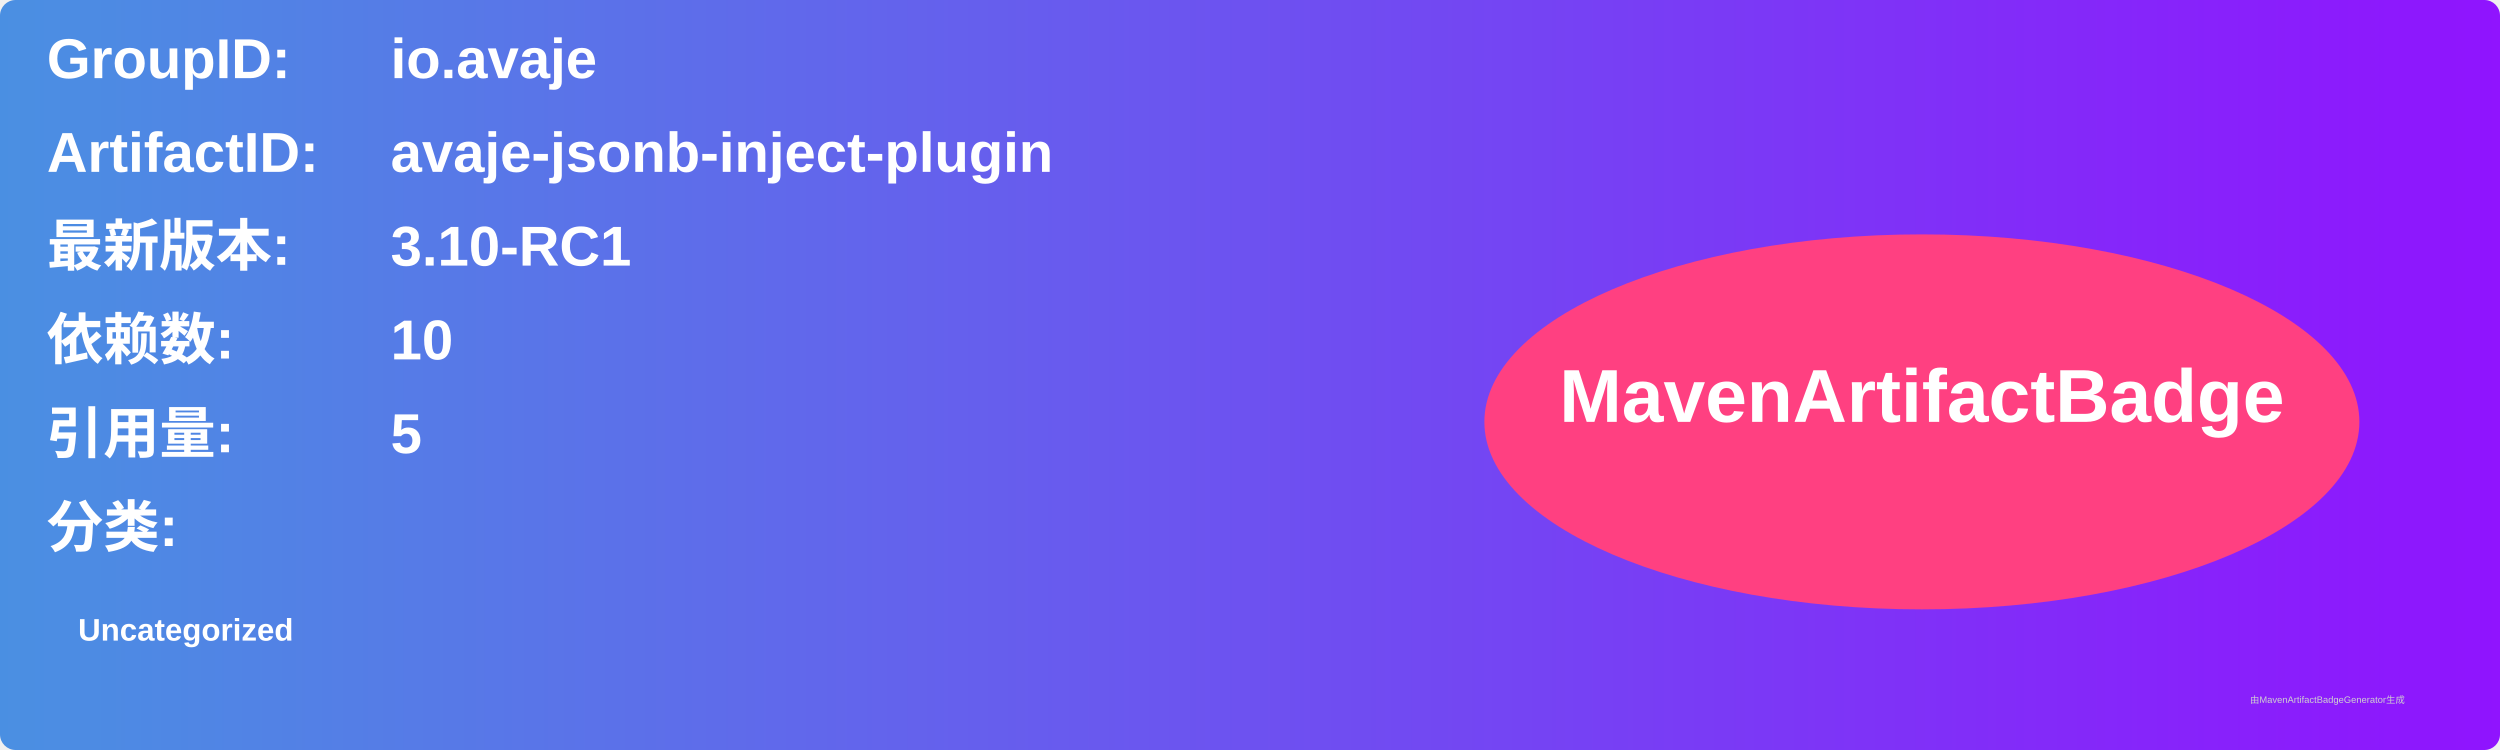
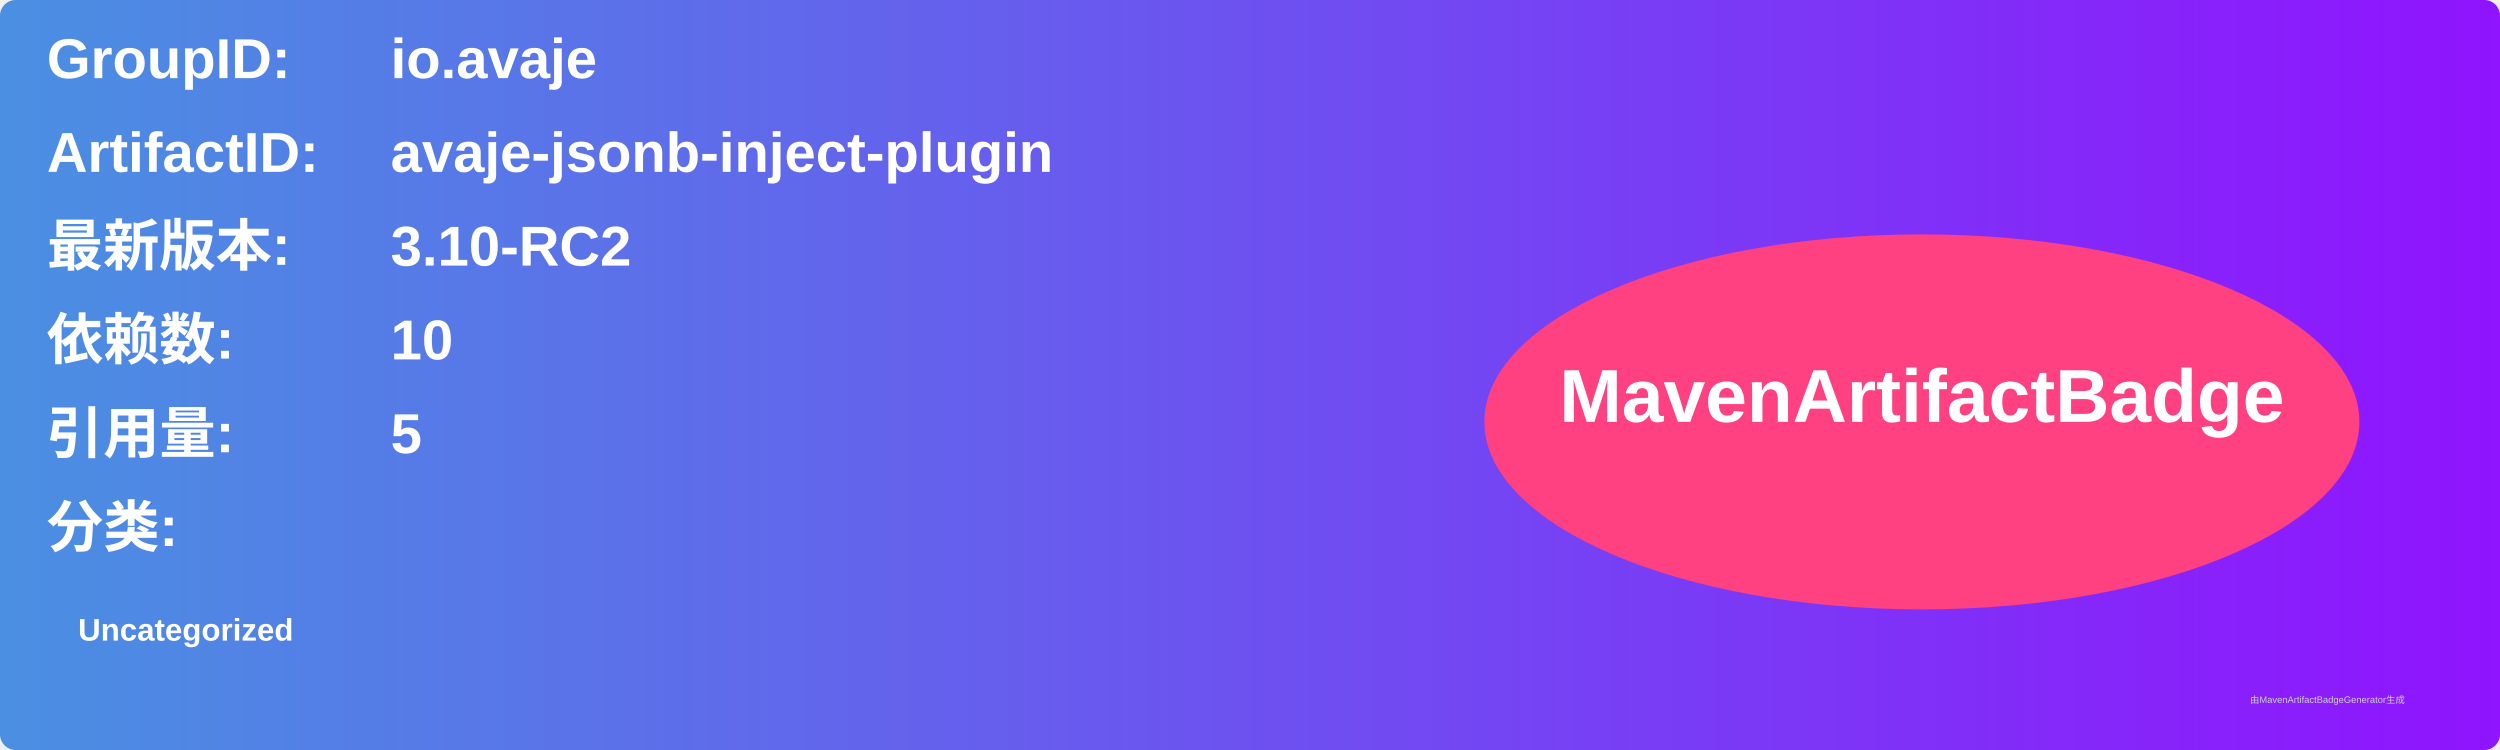
<svg xmlns="http://www.w3.org/2000/svg" width="800" height="240" viewBox="0 0 800 240">
  <linearGradient id="grad" x1="0%" y1="0%" x2="100%" y2="0%">
    <stop offset="0%" stop-color="#4a90e2" />
    <stop offset="100%" stop-color="#9013fe" />
  </linearGradient>
  <rect width="100%" height="100%" rx="5" ry="5" fill="url(#grad)" />
  <g transform="translate(15, 15)">
    <text x="0" y="10" font-family="Arial" font-size="18" fill="white" font-weight="bold" width="260">GroupID:</text>
    <text x="110" y="10" font-family="Arial" font-size="18" fill="white" font-weight="bold" width="460">io.avaje</text>
    <text x="0" y="40" font-family="Arial" font-size="18" fill="white" font-weight="bold" width="260">ArtifactID:</text>
    <text x="110" y="40" font-family="Arial" font-size="18" fill="white" font-weight="bold" width="460">avaje-jsonb-inject-plugin</text>
    <text x="0" y="70" font-family="Arial" font-size="18" fill="white" font-weight="bold">最新版本:</text>
    <text x="110" y="70" font-family="Arial" font-size="18" fill="white" font-weight="bold">
-       <tspan font-weight="bold">3.10-RC1</tspan>
+       <tspan font-weight="bold">3.10-RC2</tspan>
    </text>
    <text x="0" y="100" font-family="Arial" font-size="18" fill="white" font-weight="bold">依赖数: </text>
    <text x="110" y="100" font-family="Arial" font-size="18" fill="white">
      <tspan font-weight="bold">10</tspan>
    </text>
    <text x="0" y="130" font-family="Arial" font-size="18" fill="white" font-weight="bold">引用量: </text>
    <text x="110" y="130" font-family="Arial" font-size="18" fill="white">
      <tspan font-weight="bold">5</tspan>
    </text>
    <text x="0" y="160" font-family="Arial" font-size="18" fill="white" font-weight="bold">分类:</text>
    <text x="10" y="190" font-family="Arial" font-size="10" fill="white">
      <tspan font-weight="bold">Uncategorized</tspan>
    </text>
    <ellipse cx="600" cy="120" rx="140" ry="60" fill="#ff4081" />
    <text x="600" y="120" text-anchor="middle" font-family="Arial" font-size="24" fill="white" font-weight="bold">MavenArtifactBadge</text>
  </g>
  <text x="720" y="225" font-family="Arial" font-size="3" fill="#d0d0d0">由MavenArtifactBadgeGenerator生成</text>
</svg>
